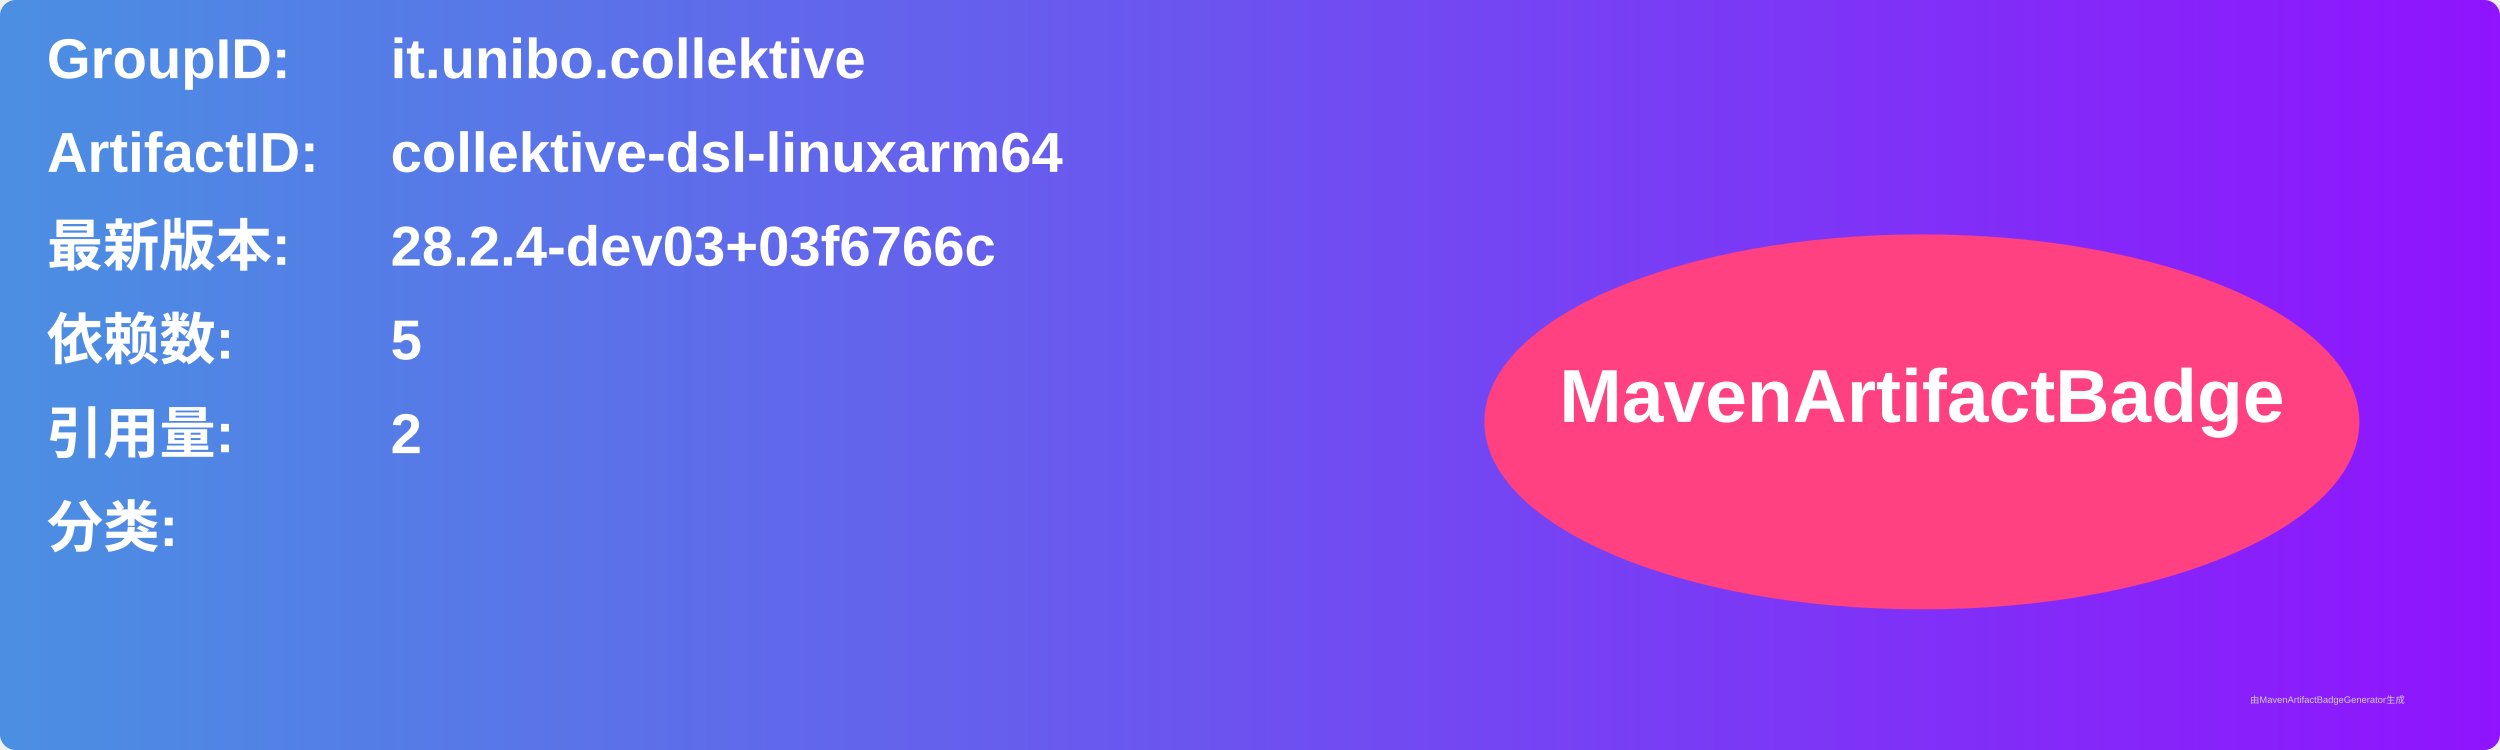
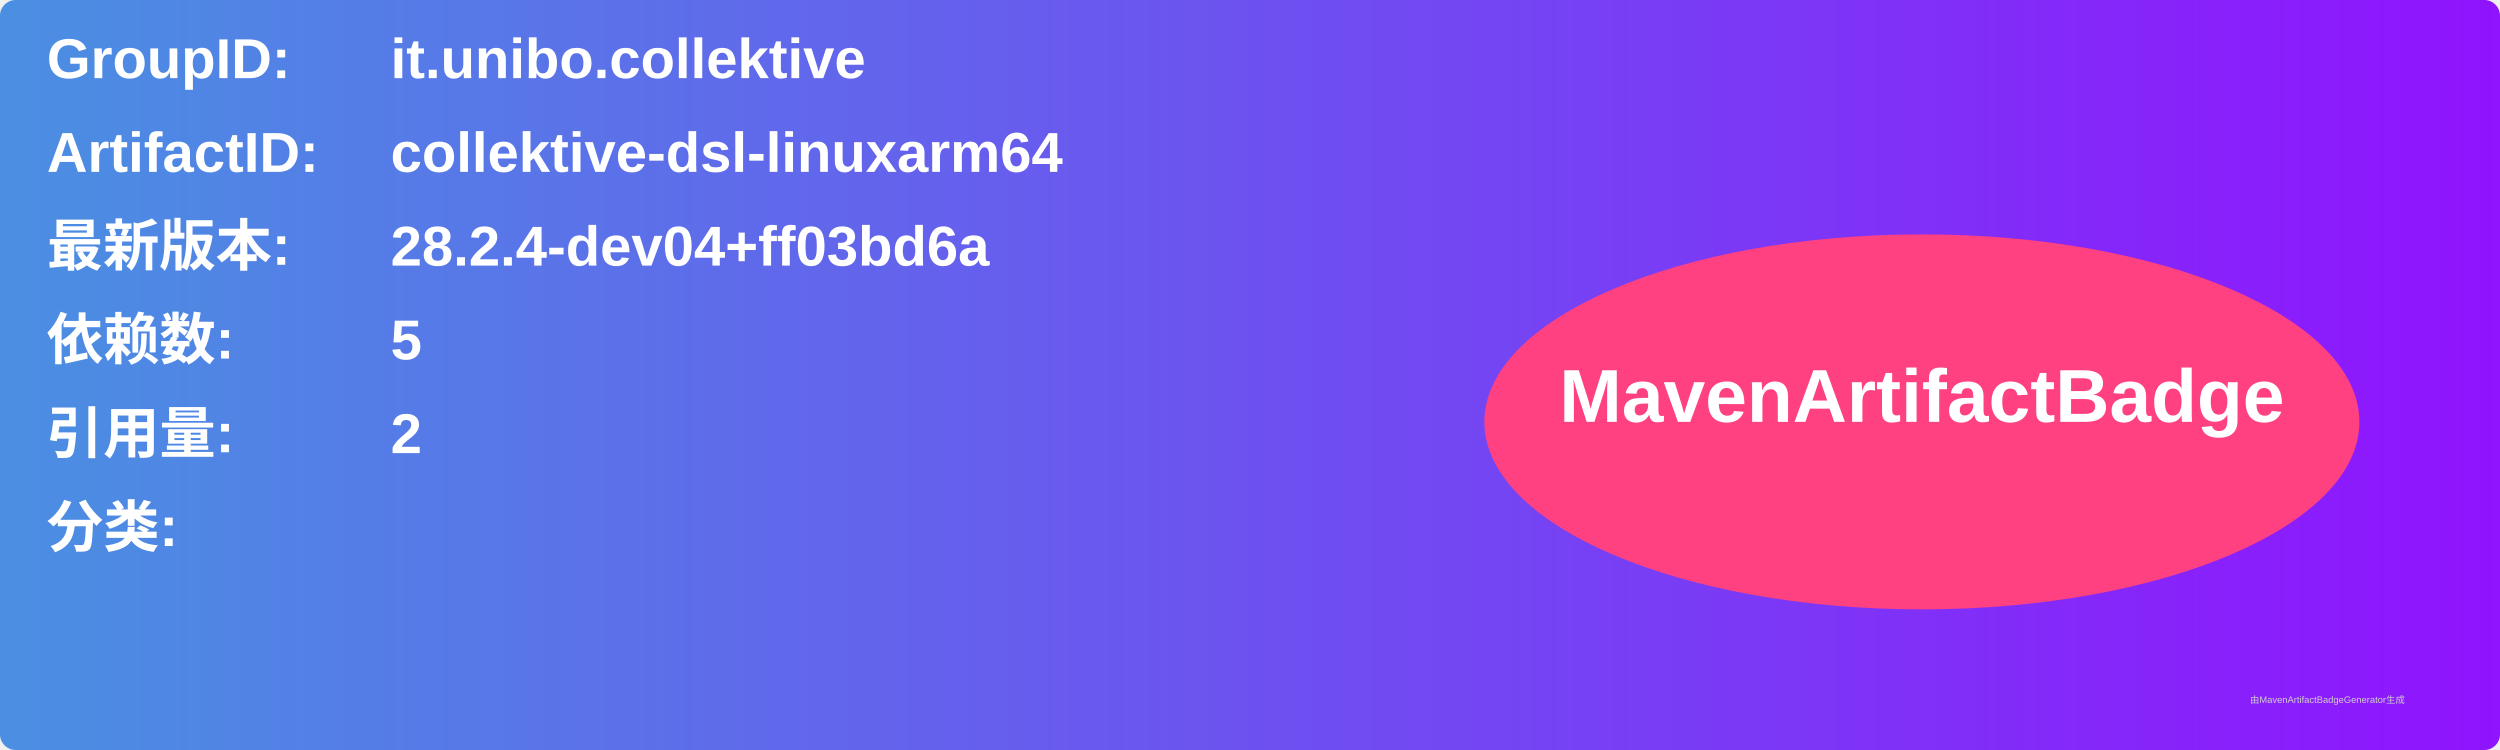
<svg xmlns="http://www.w3.org/2000/svg" width="800" height="240" viewBox="0 0 800 240">
  <linearGradient id="grad" x1="0%" y1="0%" x2="100%" y2="0%">
    <stop offset="0%" stop-color="#4a90e2" />
    <stop offset="100%" stop-color="#9013fe" />
  </linearGradient>
  <rect width="100%" height="100%" rx="5" ry="5" fill="url(#grad)" />
  <g transform="translate(15, 15)">
    <text x="0" y="10" font-family="Arial" font-size="18" fill="white" font-weight="bold" width="260">GroupID:</text>
    <text x="110" y="10" font-family="Arial" font-size="18" fill="white" font-weight="bold" width="460">it.unibo.collektive</text>
    <text x="0" y="40" font-family="Arial" font-size="18" fill="white" font-weight="bold" width="260">ArtifactID:</text>
    <text x="110" y="40" font-family="Arial" font-size="18" fill="white" font-weight="bold" width="460">collektive-dsl-linuxarm64</text>
    <text x="0" y="70" font-family="Arial" font-size="18" fill="white" font-weight="bold">最新版本:</text>
    <text x="110" y="70" font-family="Arial" font-size="18" fill="white" font-weight="bold">
-       <tspan font-weight="bold">28.2.4-dev03+03f6766c</tspan>
+       <tspan font-weight="bold">28.2.4-dev04+ff03bd6a</tspan>
    </text>
    <text x="0" y="100" font-family="Arial" font-size="18" fill="white" font-weight="bold">依赖数: </text>
    <text x="110" y="100" font-family="Arial" font-size="18" fill="white">
      <tspan font-weight="bold">5</tspan>
    </text>
    <text x="0" y="130" font-family="Arial" font-size="18" fill="white" font-weight="bold">引用量: </text>
    <text x="110" y="130" font-family="Arial" font-size="18" fill="white">
      <tspan font-weight="bold">2</tspan>
    </text>
    <text x="0" y="160" font-family="Arial" font-size="18" fill="white" font-weight="bold">分类:</text>
    <text x="10" y="190" font-family="Arial" font-size="10" fill="white">
      <tspan font-weight="bold" />
    </text>
    <ellipse cx="600" cy="120" rx="140" ry="60" fill="#ff4081" />
    <text x="600" y="120" text-anchor="middle" font-family="Arial" font-size="24" fill="white" font-weight="bold">MavenArtifactBadge</text>
  </g>
  <text x="720" y="225" font-family="Arial" font-size="3" fill="#d0d0d0">由MavenArtifactBadgeGenerator生成</text>
</svg>
